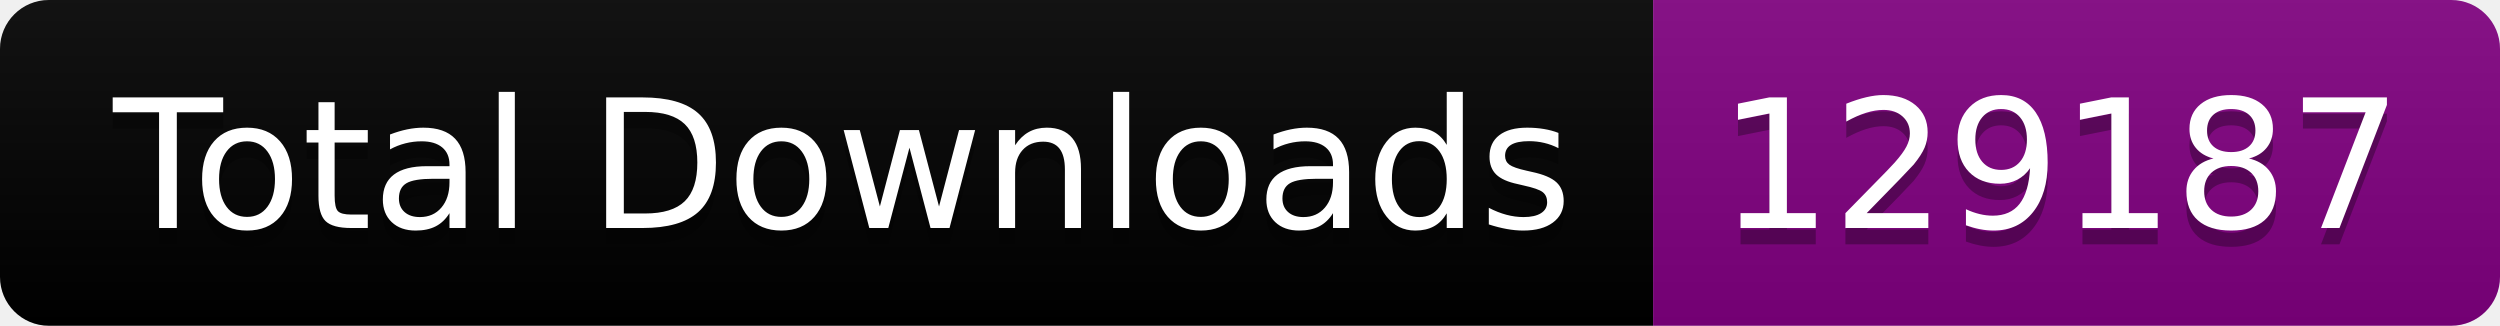
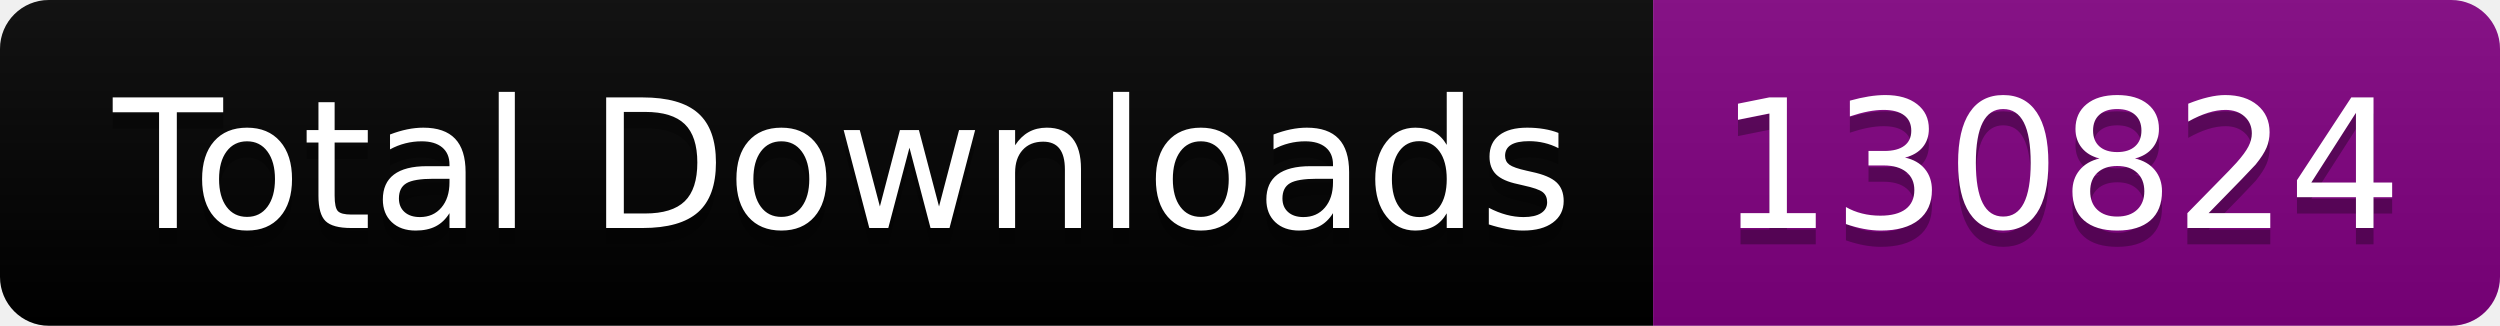
<svg xmlns="http://www.w3.org/2000/svg" width="153.5" height="20">
  <linearGradient id="smooth" x2="0" y2="100%">
    <stop offset="0" stop-color="#bbb" stop-opacity=".1" />
    <stop offset="1" stop-opacity=".1" />
  </linearGradient>
  <clipPath id="round">
    <rect width="153.5" height="20" rx="3" fill="#fff" />
  </clipPath>
  <g clip-path="url(#round)">
    <rect width="101.5" height="20" fill="black" />
    <rect x="101.5" width="52.0" height="20" fill="purple" />
    <rect width="153.5" height="20" fill="url(#smooth)" />
  </g>
  <g fill="#fff" text-anchor="middle" font-family="DejaVu Sans,Verdana,Geneva,sans-serif" font-size="110">
    <text x="517.5" y="150" fill="#010101" fill-opacity=".3" transform="scale(0.1)" textLength="915.0" lengthAdjust="spacing">Total Downloads</text>
    <text x="517.5" y="140" transform="scale(0.1)" textLength="915.0" lengthAdjust="spacing">Total Downloads</text>
-     <text x="1265.0" y="150" fill="#010101" fill-opacity=".3" transform="scale(0.1)" textLength="420.0" lengthAdjust="spacing">129187</text>
-     <text x="1265.0" y="140" transform="scale(0.1)" textLength="420.0" lengthAdjust="spacing">129187</text>
+     <text x="1265.0" y="150" fill="#010101" fill-opacity=".3" transform="scale(0.1)" textLength="420.0" lengthAdjust="spacing">130824</text>
+     <text x="1265.0" y="140" transform="scale(0.1)" textLength="420.0" lengthAdjust="spacing">130824</text>
  </g>
</svg>
